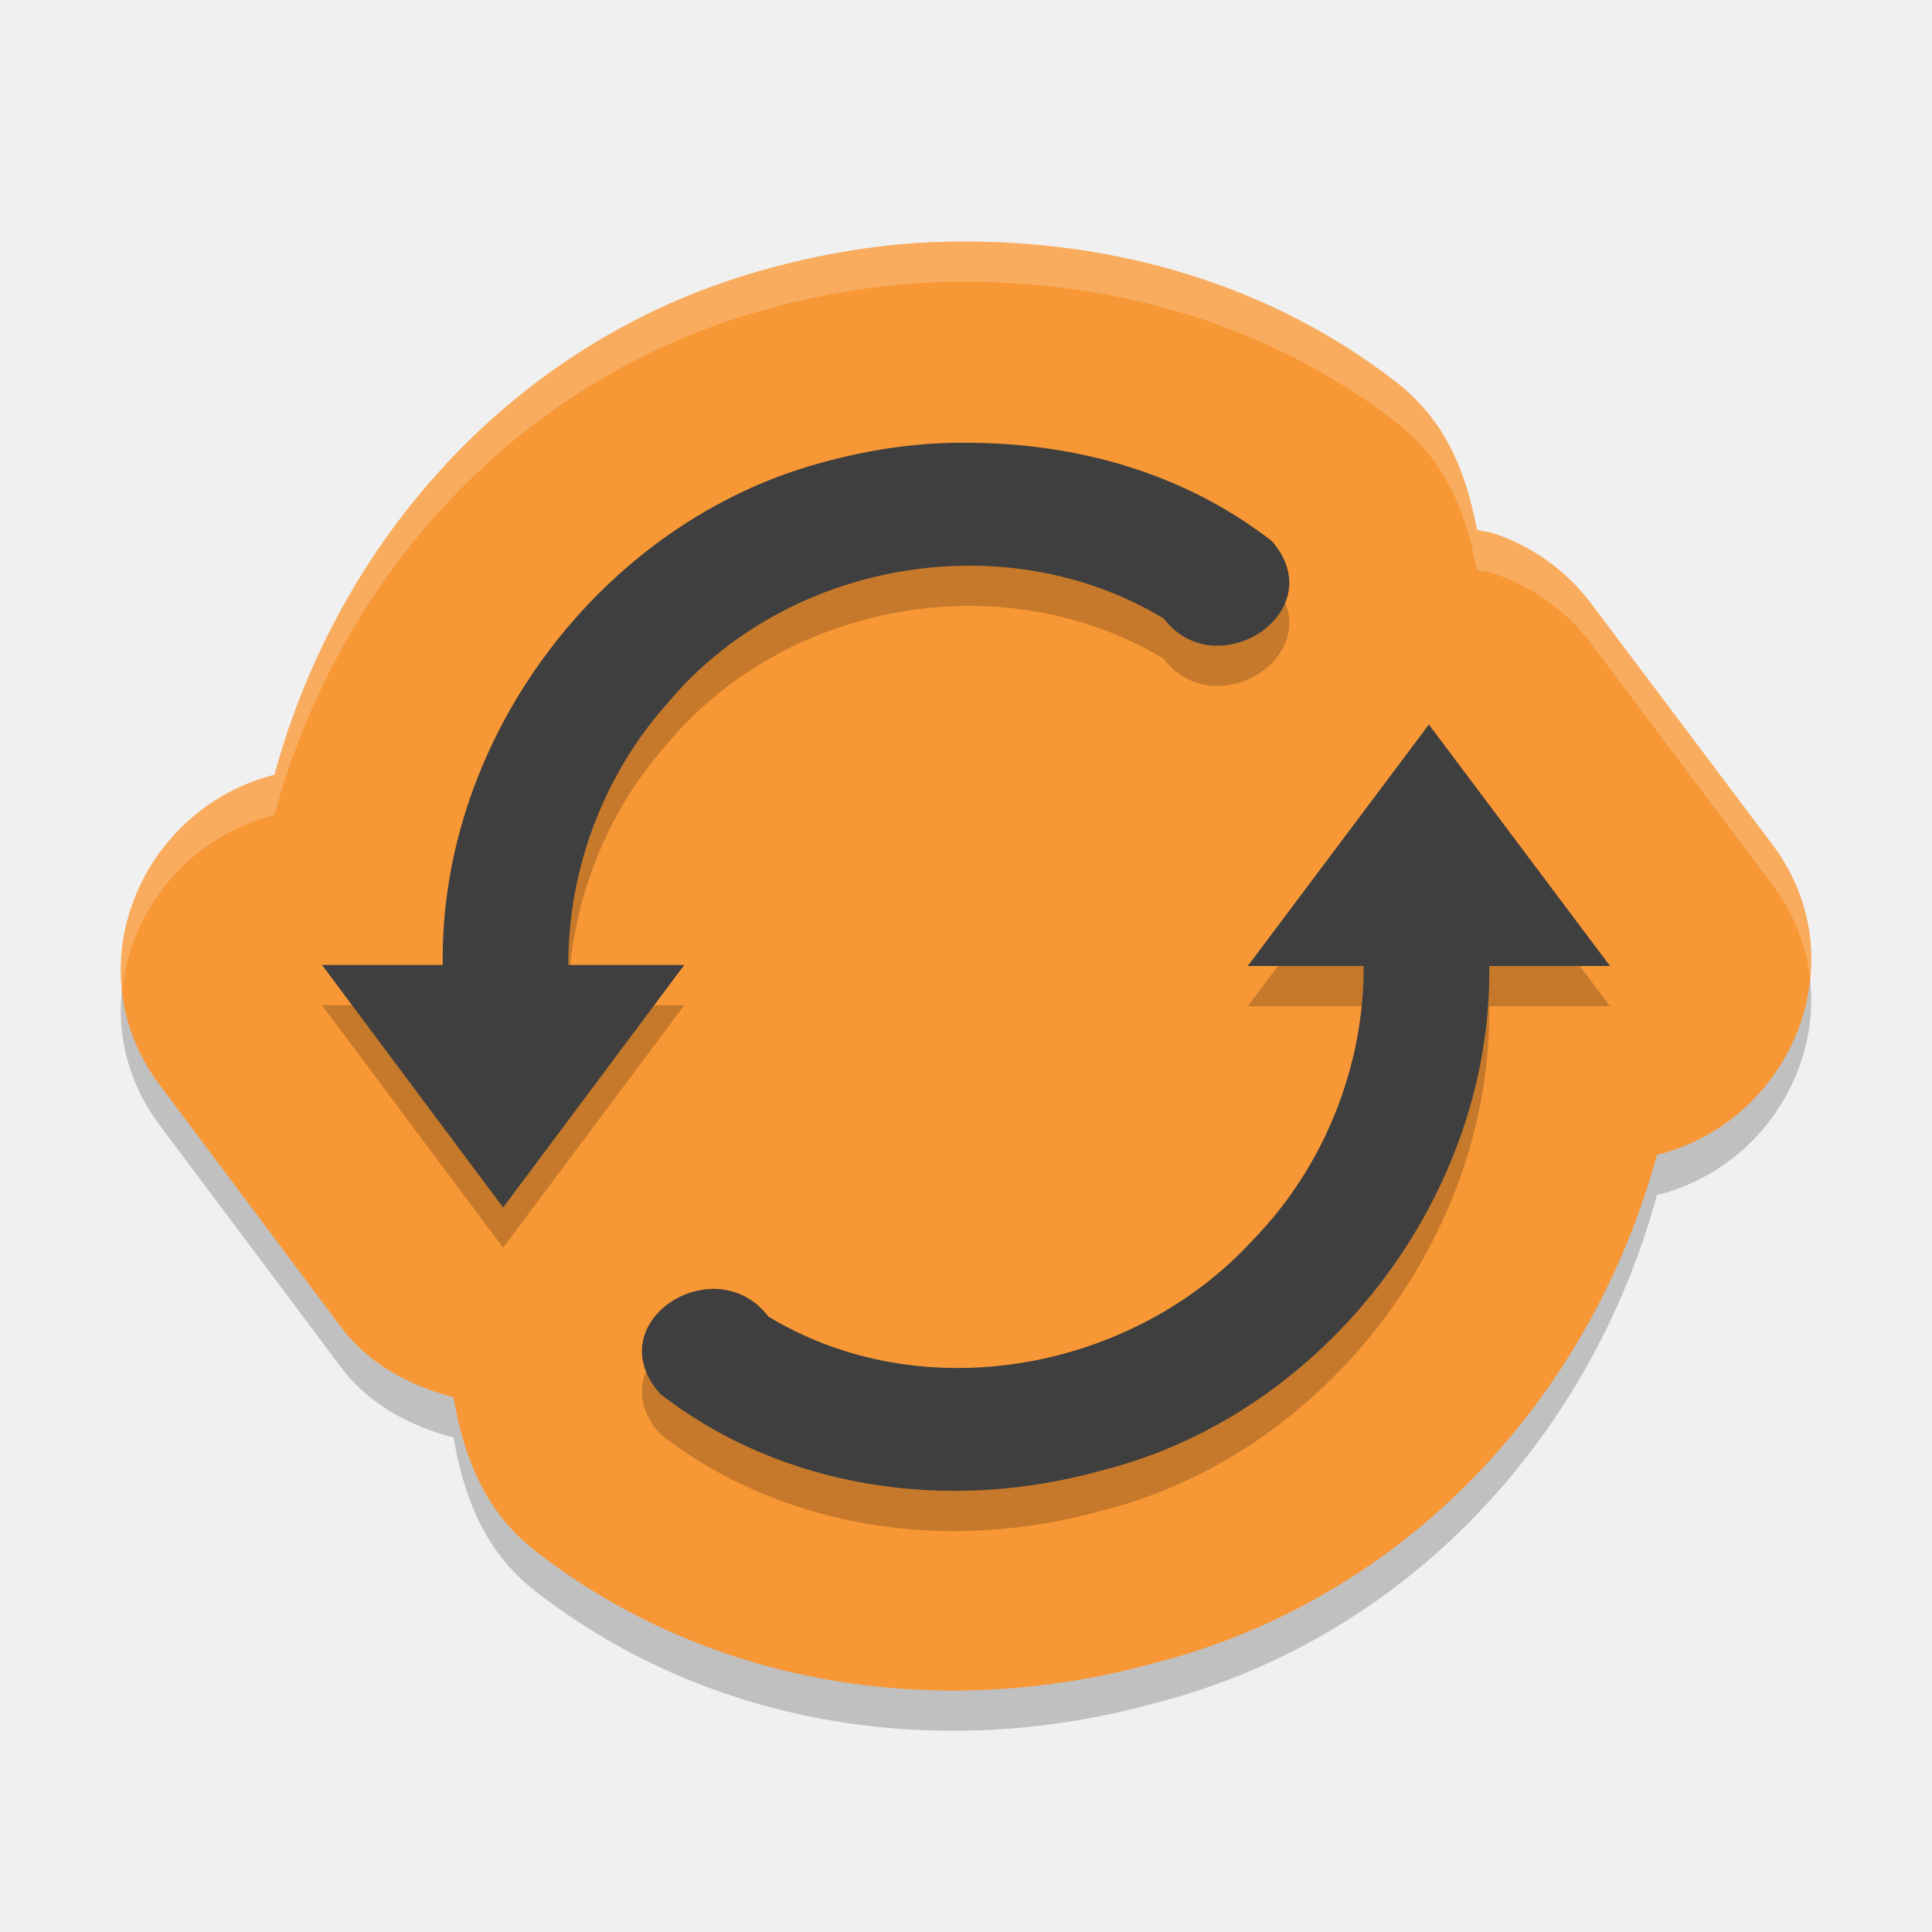
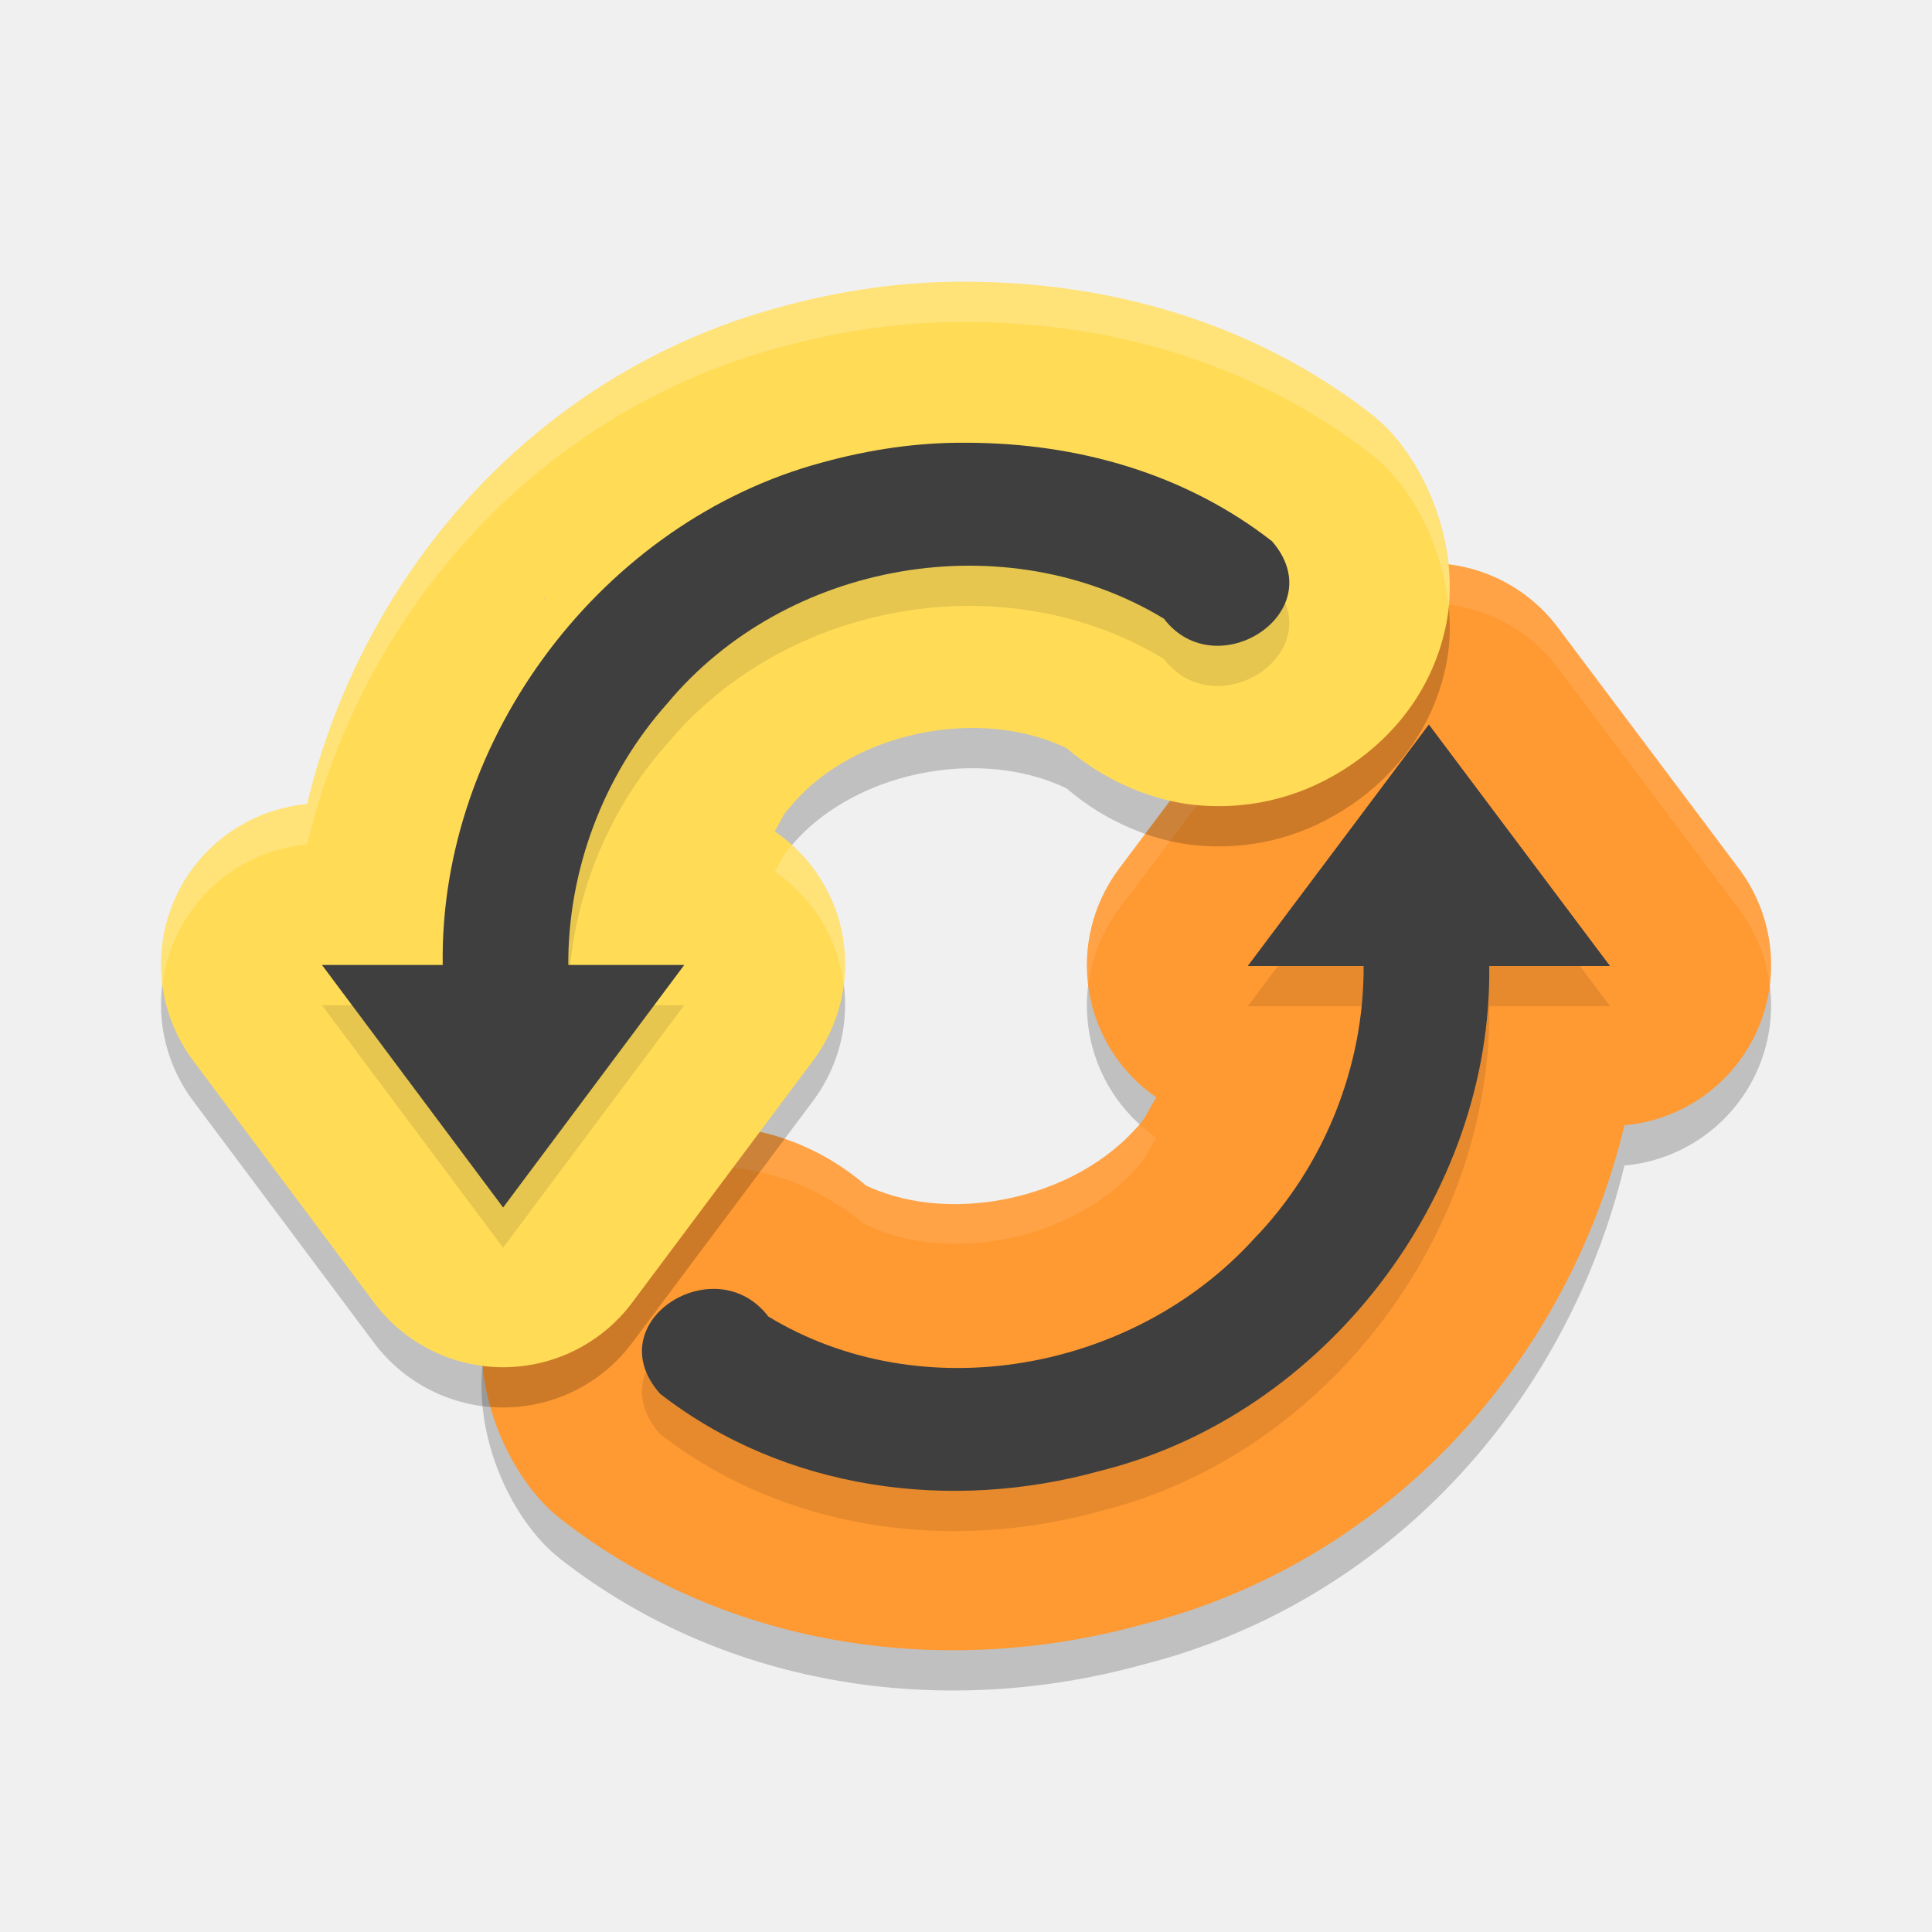
<svg xmlns="http://www.w3.org/2000/svg" width="48" height="48" version="1">
-   <path style="opacity:0.2" d="M 24.055,7.001 C 22.323,6.985 20.668,7.242 19.122,7.663 12.93,9.324 8.437,14.293 6.819,20.249 3.488,21.092 1.812,25.072 3.96,27.944 l 4.507,6.02 0.002,0.002 c 0.689,0.917 1.701,1.465 2.798,1.746 0.198,1.15 0.568,2.288 1.36,3.186 0.208,0.236 0.437,0.452 0.685,0.645 4.471,3.466 10.222,4.184 15.32,2.787 6.302,-1.593 10.888,-6.608 12.534,-12.637 3.343,-0.835 5.03,-4.832 2.869,-7.709 l -4.507,-5.994 c -0.612,-0.813 -1.456,-1.419 -2.423,-1.74 -0.003,-6.77e-4 -0.005,-0.001 -0.008,-0.002 -0.072,-0.023 -0.147,-0.038 -0.223,-0.045 -0.059,-0.016 -0.12,-0.023 -0.18,-0.037 -0.202,-1.076 -0.552,-2.143 -1.297,-3 C 35.184,10.92 34.948,10.697 34.692,10.497 31.521,8.034 27.708,7.013 24.061,7.001 Z" />
-   <path style="fill:#f79735" d="M 24.055,6.001 C 22.323,5.985 20.668,6.241 19.122,6.663 12.93,8.323 8.437,13.293 6.819,19.249 3.488,20.092 1.812,24.072 3.96,26.944 l 4.507,6.02 0.002,0.002 c 0.689,0.917 1.701,1.465 2.798,1.746 0.198,1.15 0.568,2.288 1.36,3.186 0.208,0.236 0.437,0.452 0.685,0.645 4.471,3.466 10.222,4.184 15.32,2.787 6.302,-1.593 10.888,-6.608 12.534,-12.637 3.343,-0.835 5.03,-4.832 2.869,-7.709 l -4.507,-5.994 c -0.612,-0.813 -1.456,-1.419 -2.423,-1.74 -0.003,-6.77e-4 -0.005,-0.001 -0.008,-0.002 -0.072,-0.023 -0.147,-0.038 -0.223,-0.045 -0.059,-0.016 -0.12,-0.023 -0.18,-0.037 -0.202,-1.076 -0.552,-2.143 -1.297,-3 C 35.184,9.92 34.948,9.696 34.692,9.497 31.521,7.034 27.708,6.013 24.061,6.001 Z" />
-   <path style="opacity:0.2" d="m 24.026,12 c 2.735,0.006 5.409,0.758 7.575,2.446 1.523,1.754 -1.379,3.633 -2.686,1.923 -3.934,-2.381 -9.383,-1.442 -12.343,2.117 -1.575,1.766 -2.462,4.123 -2.452,6.489 H 17 L 12.5,31 8,24.974 h 3 C 10.917,19.325 14.98,13.951 20.435,12.488 21.605,12.167 22.811,11.987 24.026,12 Z M 35.5,19 40,25 h -3 c 0.074,5.717 -4.093,11.151 -9.643,12.537 -3.745,1.046 -7.88,0.483 -10.958,-1.91 -1.571,-1.784 1.372,-3.644 2.691,-1.918 3.812,2.313 9.05,1.379 12.059,-1.924 1.742,-1.795 2.744,-4.283 2.731,-6.785 H 31 l 4.5,-6 z" />
-   <path style="fill:#3f3f3f" d="m 24.026,11 c 2.735,0.006 5.409,0.758 7.575,2.446 1.523,1.754 -1.379,3.633 -2.686,1.923 -3.934,-2.381 -9.383,-1.442 -12.343,2.117 -1.575,1.766 -2.462,4.123 -2.452,6.489 H 17 L 12.5,30 8,23.974 h 3 C 10.917,18.325 14.98,12.951 20.435,11.488 21.605,11.167 22.811,10.987 24.026,11 Z M 35.5,18 40,24 h -3 c 0.074,5.717 -4.093,11.151 -9.643,12.537 -3.745,1.046 -7.88,0.483 -10.958,-1.91 -1.571,-1.784 1.372,-3.644 2.691,-1.918 3.812,2.313 9.05,1.379 12.059,-1.924 1.742,-1.795 2.744,-4.283 2.731,-6.785 H 31 l 4.5,-6 z" />
-   <path style="fill:#ffffff;opacity:0.2" d="M 24.055 6 C 22.323 5.984 20.667 6.24 19.121 6.662 C 12.929 8.322 8.437 13.292 6.818 19.248 C 4.324 19.879 2.759 22.27 3.031 24.637 C 3.229 22.63 4.677 20.792 6.818 20.25 C 8.437 14.294 12.929 9.324 19.121 7.664 C 20.667 7.242 22.323 6.986 24.055 7.002 L 24.061 7.002 C 27.707 7.014 31.52 8.035 34.691 10.498 C 34.947 10.697 35.184 10.921 35.396 11.166 C 36.142 12.023 36.491 13.09 36.693 14.166 C 36.753 14.18 36.816 14.187 36.875 14.203 C 36.951 14.21 37.025 14.225 37.098 14.248 C 37.1 14.249 37.103 14.249 37.105 14.25 C 38.072 14.571 38.916 15.177 39.527 15.99 L 44.033 21.984 C 44.58 22.712 44.879 23.511 44.969 24.312 C 45.082 23.19 44.808 22.014 44.033 20.982 L 39.527 14.988 C 38.916 14.175 38.072 13.569 37.105 13.248 C 37.103 13.247 37.1 13.247 37.098 13.246 C 37.025 13.223 36.951 13.208 36.875 13.201 C 36.816 13.185 36.753 13.178 36.693 13.164 C 36.491 12.088 36.142 11.021 35.396 10.164 C 35.184 9.919 34.947 9.696 34.691 9.496 C 31.52 7.033 27.707 6.012 24.061 6 L 24.055 6 z" />
+   <path d="m 35.611,14.993 a 4.001,3.996 0 0 0 -3.309,1.596 l -4.5,5.994 a 4.001,3.996 0 0 0 0.93,5.685 c -0.161,0.23 -0.262,0.512 -0.453,0.708 a 4.001,3.996 0 0 0 -0.086,0.092 c -1.706,1.87 -5.013,2.417 -7.028,1.196 l 1.104,0.991 c -0.976,-1.276 -2.56,-2.098 -4.006,-2.232 -1.446,-0.134 -2.74,0.251 -3.83,0.981 -1.091,0.731 -2.079,1.911 -2.391,3.553 -0.312,1.642 0.326,3.51 1.356,4.679 a 4.001,3.996 0 0 0 0.547,0.515 c 4.188,3.252 9.597,3.937 14.417,2.614 6.103,-1.537 10.565,-6.476 11.997,-12.407 a 4.001,3.996 0 0 0 2.844,-6.376 l -4.5,-5.994 a 4.001,3.996 0 0 0 -3.09,-1.596 z m -1.504,19.456 -0.086,0.092 c 0.02,-0.02 0.033,-0.046 0.053,-0.066 0.01,-0.01 0.024,-0.015 0.033,-0.025 z" style="opacity:0.2" />
+   <path style="fill:#ff9932" d="m 35.611,13.993 a 4.001,3.996 0 0 0 -3.309,1.596 l -4.5,5.994 a 4.001,3.996 0 0 0 0.93,5.685 c -0.161,0.23 -0.262,0.512 -0.453,0.708 a 4.001,3.996 0 0 0 -0.086,0.092 c -1.706,1.87 -5.013,2.417 -7.028,1.196 l 1.104,0.991 c -0.976,-1.276 -2.56,-2.098 -4.006,-2.232 -1.446,-0.134 -2.74,0.251 -3.83,0.981 -1.091,0.731 -2.079,1.911 -2.391,3.553 -0.312,1.642 0.326,3.51 1.356,4.679 a 4.001,3.996 0 0 0 0.547,0.515 c 4.188,3.252 9.597,3.937 14.417,2.614 6.103,-1.537 10.565,-6.476 11.997,-12.407 a 4.001,3.996 0 0 0 2.844,-6.376 l -4.5,-5.994 a 4.001,3.996 0 0 0 -3.09,-1.596 z m -1.504,19.456 -0.086,0.092 c 0.02,-0.02 0.033,-0.046 0.053,-0.066 0.01,-0.01 0.024,-0.015 0.033,-0.025 z" />
+   <path style="opacity:0.1;fill:#ffffff" d="M 35.611 13.994 A 4.001 3.996 0 0 0 32.303 15.59 L 27.801 21.582 A 4.001 3.996 0 0 0 27.037 24.465 A 4.001 3.996 0 0 1 27.801 22.582 L 32.303 16.59 A 4.001 3.996 0 0 1 35.611 14.994 A 4.001 3.996 0 0 1 38.701 16.59 L 43.201 22.582 A 4.001 3.996 0 0 1 43.965 24.463 A 4.001 3.996 0 0 0 43.201 21.582 L 38.701 15.59 A 4.001 3.996 0 0 0 35.611 13.994 z M 28.311 27.93 C 28.298 27.944 28.29 27.963 28.277 27.977 A 4.001 3.996 0 0 0 28.191 28.068 C 26.558 29.859 23.469 30.417 21.439 29.391 C 20.514 28.612 19.348 28.124 18.262 28.023 C 16.816 27.89 15.522 28.273 14.432 29.004 C 13.341 29.735 12.353 30.915 12.041 32.557 C 11.955 33.011 11.947 33.482 11.994 33.951 C 12.007 33.819 12.016 33.686 12.041 33.557 C 12.353 31.915 13.341 30.735 14.432 30.004 C 15.522 29.273 16.816 28.89 18.262 29.023 C 19.348 29.124 20.514 29.612 21.439 30.391 C 23.469 31.417 26.558 30.859 28.191 29.068 A 4.001 3.996 0 0 1 28.277 28.977 C 28.468 28.78 28.569 28.498 28.73 28.268 A 4.001 3.996 0 0 1 28.311 27.93 z M 34.107 34.449 C 34.098 34.46 34.084 34.464 34.074 34.475 C 34.054 34.495 34.041 34.521 34.021 34.541 L 34.107 34.449 z" />
+   <path d="M 24.051,8.001 C 22.423,7.985 20.857,8.225 19.389,8.627 13.401,10.235 9.037,15.125 7.63,20.977 a 4.001,3.996 0 0 0 -2.836,6.368 l 4.5,6.019 a 4.001,3.996 0 0 0 6.411,0 l 4.5,-6.019 a 4.001,3.996 0 0 0 -0.959,-5.691 c 0.116,-0.166 0.18,-0.375 0.313,-0.523 a 4.001,3.996 0 0 0 0.09,-0.103 c 1.638,-1.967 5.061,-2.542 7.198,-1.251 l -1.108,-0.993 c 0.975,1.275 2.573,2.098 4.024,2.222 1.451,0.124 2.733,-0.275 3.809,-1.007 1.076,-0.732 2.042,-1.891 2.362,-3.508 0.32,-1.617 -0.284,-3.495 -1.309,-4.675 a 4.001,3.996 0 0 0 -0.564,-0.533 C 31.094,8.977 27.509,8.012 24.051,8.001 Z M 13.586,15.813 c -0.015,0.017 -0.02,0.04 -0.035,0.057 -0.016,0.019 -0.039,0.028 -0.055,0.047 l 0.09,-0.103 z" style="opacity:0.2" />
+   <path style="fill:#ffdb56" d="M 24.051,7.001 C 22.423,6.985 20.857,7.225 19.389,7.627 13.401,9.235 9.037,14.125 7.63,19.977 a 4.001,3.996 0 0 0 -2.836,6.368 l 4.5,6.019 a 4.001,3.996 0 0 0 6.411,0 l 4.5,-6.019 a 4.001,3.996 0 0 0 -0.959,-5.691 c 0.116,-0.166 0.18,-0.375 0.313,-0.523 a 4.001,3.996 0 0 0 0.09,-0.103 c 1.638,-1.967 5.061,-2.542 7.198,-1.251 l -1.108,-0.993 c 0.975,1.275 2.573,2.098 4.024,2.222 1.451,0.124 2.733,-0.275 3.809,-1.007 1.076,-0.732 2.042,-1.891 2.362,-3.508 0.32,-1.617 -0.284,-3.495 -1.309,-4.675 a 4.001,3.996 0 0 0 -0.564,-0.533 C 31.094,7.977 27.509,7.012 24.051,7.001 Z M 13.586,14.813 c -0.015,0.017 -0.02,0.04 -0.035,0.057 -0.016,0.019 -0.039,0.028 -0.055,0.047 l 0.09,-0.103 z" />
+   <path d="m 24.025,12 c -1.215,-0.013 -2.42,0.167 -3.59,0.488 -5.455,1.463 -9.519,6.837 -9.436,12.486 l -3,0 4.5,6.025 4.5,-6.025 -2.881,0 c -0.01,-2.366 0.878,-4.724 2.453,-6.49 2.96,-3.559 8.409,-4.496 12.344,-2.115 1.307,1.711 4.208,-0.169 2.686,-1.924 -2.166,-1.687 -4.841,-2.439 -7.576,-2.445 z" style="opacity:0.1" />
+   <path style="fill:#3f3f3f" d="m 24.025,11 c -1.215,-0.013 -2.42,0.167 -3.59,0.488 -5.455,1.463 -9.519,6.837 -9.436,12.486 l -3,0 L 12.5,30 17,23.975 l -2.881,0 c -0.01,-2.366 0.878,-4.724 2.453,-6.49 2.96,-3.559 8.409,-4.496 12.344,-2.115 1.307,1.711 4.208,-0.169 2.686,-1.924 C 29.435,11.758 26.76,11.006 24.025,11 Z" />
+   <path d="m 35.5,19 -4.5,6 2.879,0 c 0.013,2.502 -0.988,4.99 -2.73,6.785 -3.009,3.303 -8.247,4.237 -12.059,1.924 -1.319,-1.726 -4.262,0.134 -2.691,1.918 3.078,2.393 7.214,2.956 10.959,1.91 5.55,-1.386 9.716,-6.82 9.643,-12.537 l 3,0 -4.5,-6 z" style="opacity:0.1" />
+   <path style="fill:#3f3f3f" d="m 35.5,18 -4.5,6 2.879,0 c 0.013,2.502 -0.988,4.99 -2.73,6.785 -3.009,3.303 -8.247,4.237 -12.059,1.924 -1.319,-1.726 -4.262,0.134 -2.691,1.918 3.078,2.393 7.214,2.956 10.959,1.91 C 32.908,35.151 37.074,29.717 37,24 l 3,0 -4.5,-6 z" />
+   <path style="opacity:0.2;fill:#ffffff" d="M 24.051 7 C 22.422 6.985 20.857 7.225 19.389 7.627 C 13.401 9.235 9.038 14.124 7.631 19.977 A 4.001 3.996 0 0 0 4.033 24.469 A 4.001 3.996 0 0 1 7.631 20.977 C 9.038 15.124 13.401 10.235 19.389 8.627 C 20.857 8.225 22.422 7.985 24.051 8 C 27.508 8.011 31.094 8.978 34.061 11.285 A 4.001 3.996 0 0 1 34.625 11.816 C 35.358 12.66 35.868 13.861 35.986 15.068 C 36.137 13.556 35.562 11.894 34.625 10.816 A 4.001 3.996 0 0 0 34.061 10.285 C 31.094 7.978 27.508 7.011 24.051 7 z M 13.586 15.812 L 13.496 15.916 C 13.512 15.897 13.535 15.888 13.551 15.869 C 13.566 15.852 13.571 15.829 13.586 15.812 z M 19.678 20.996 C 19.669 21.007 19.658 21.016 19.648 21.027 A 4.001 3.996 0 0 1 19.559 21.131 C 19.427 21.279 19.362 21.489 19.246 21.654 A 4.001 3.996 0 0 1 20.961 24.467 A 4.001 3.996 0 0 0 19.678 20.996 z" />
</svg>
